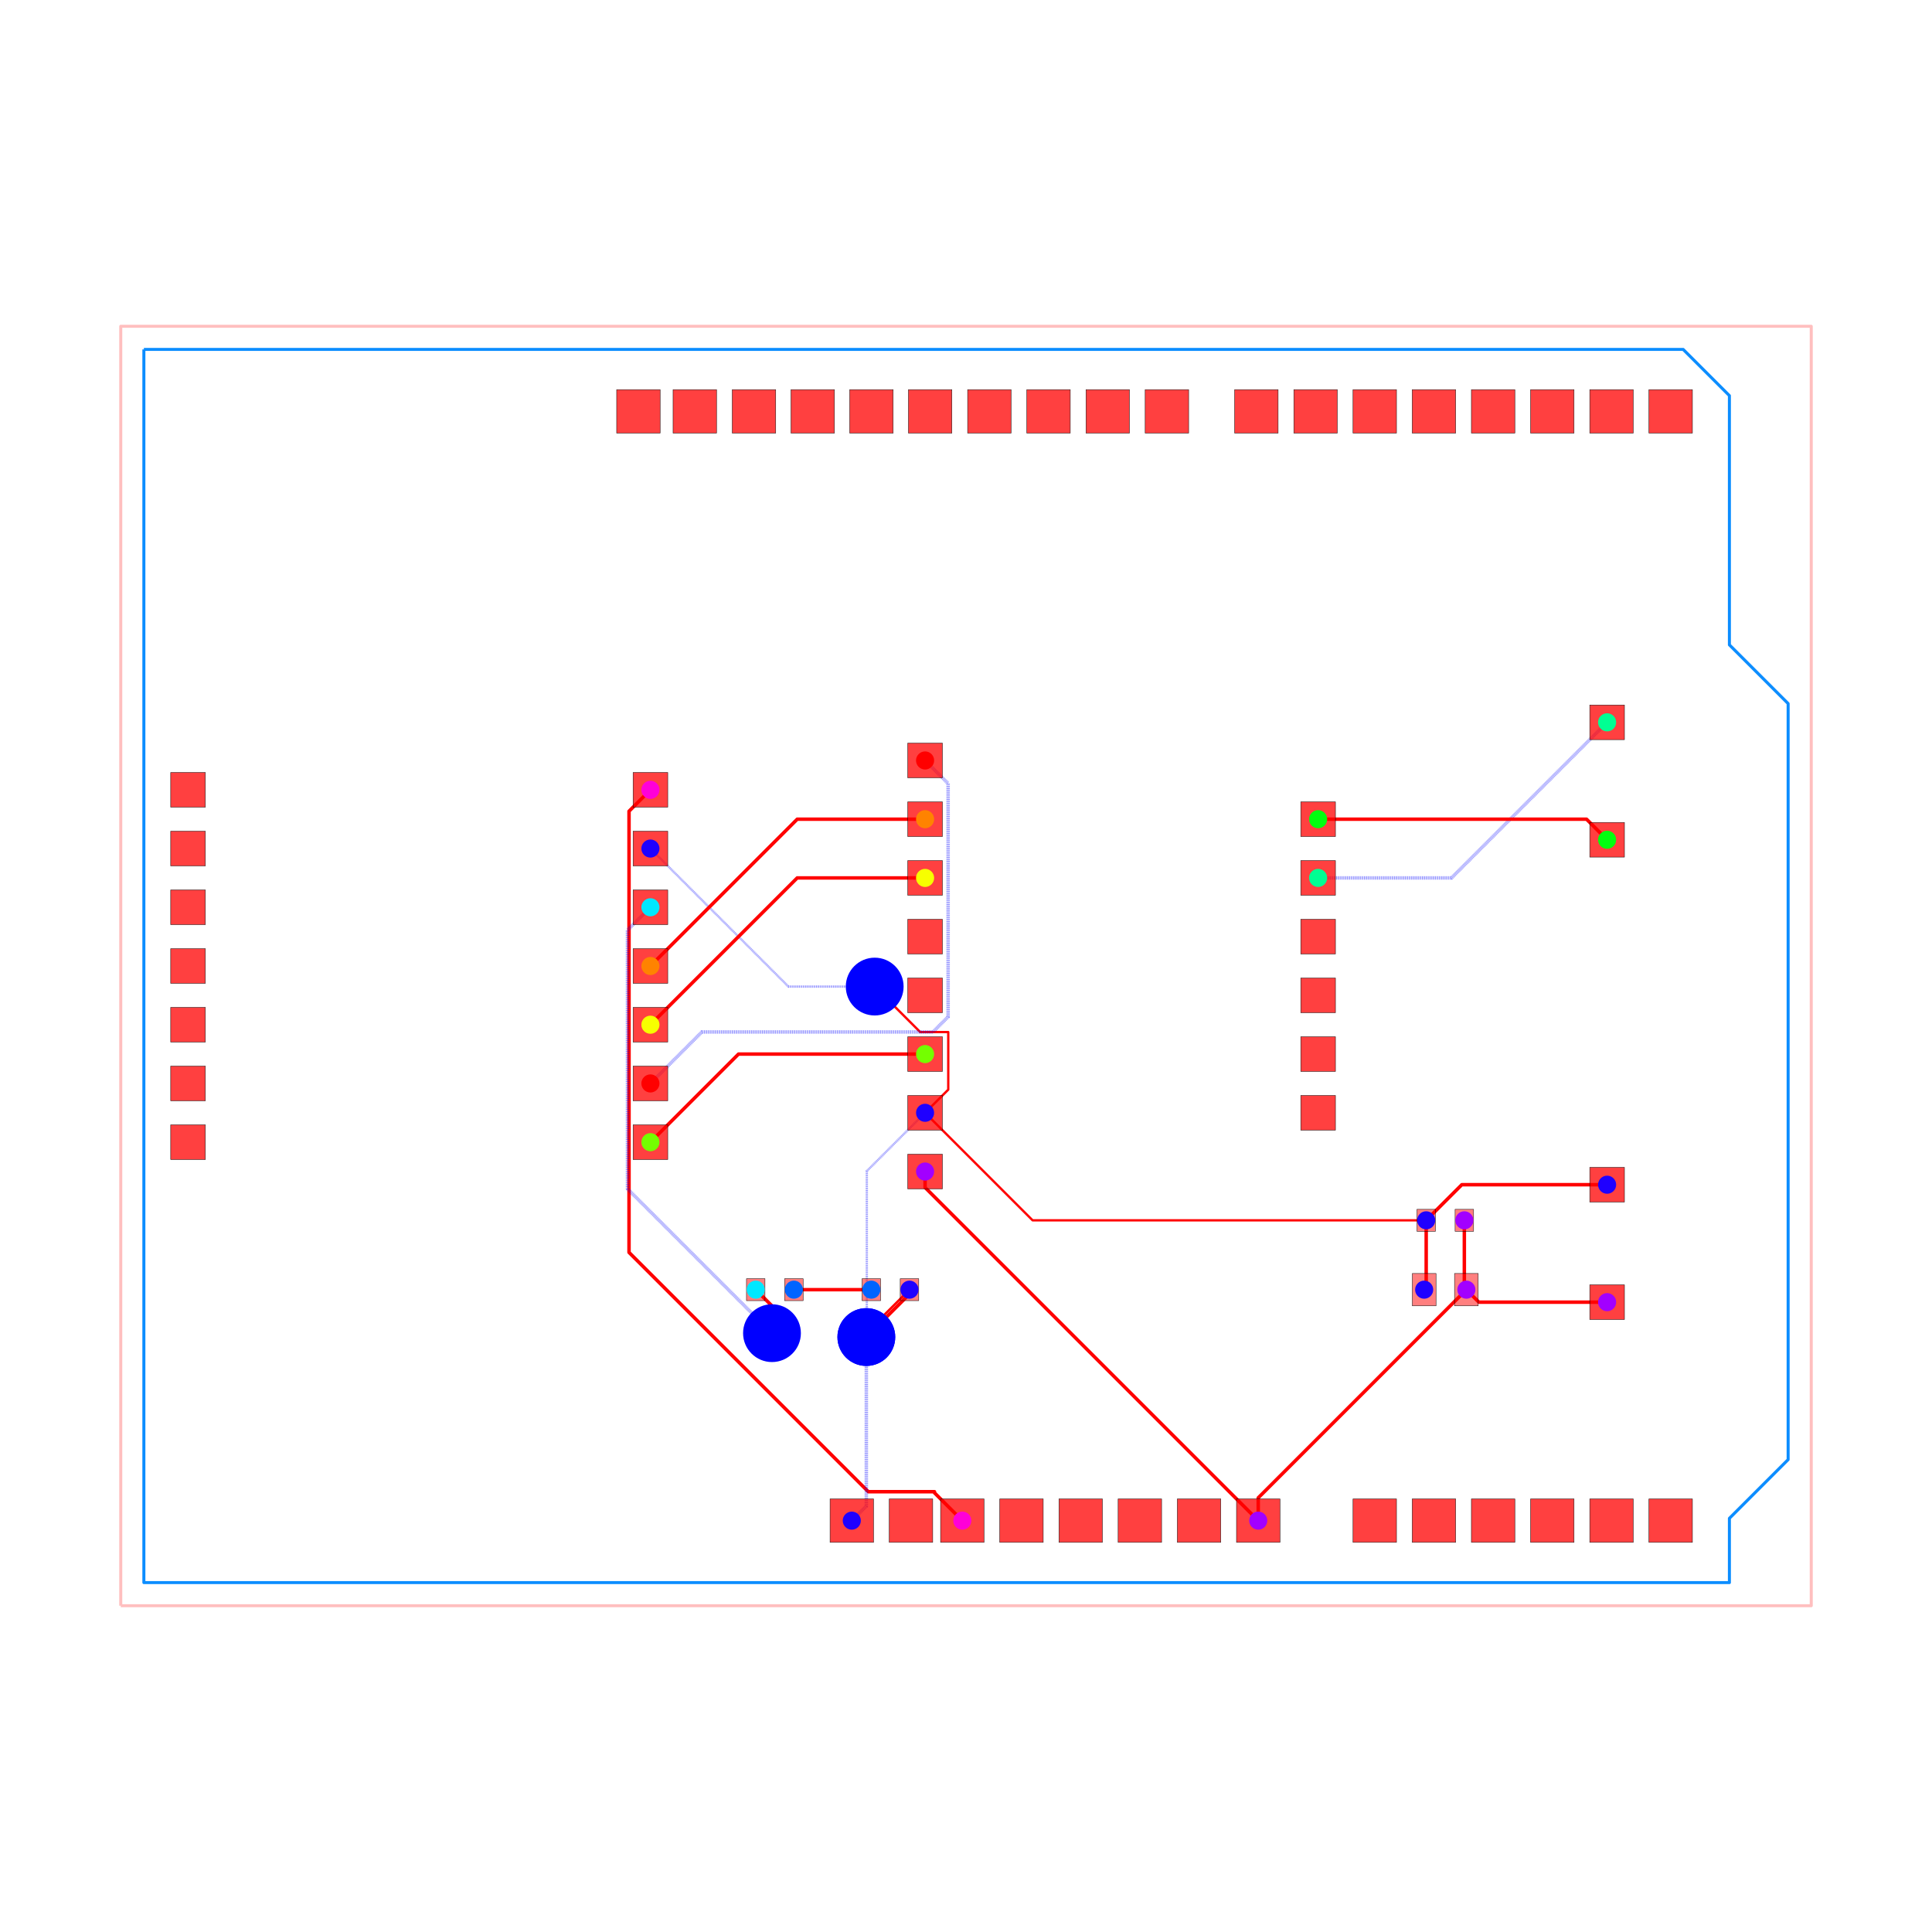
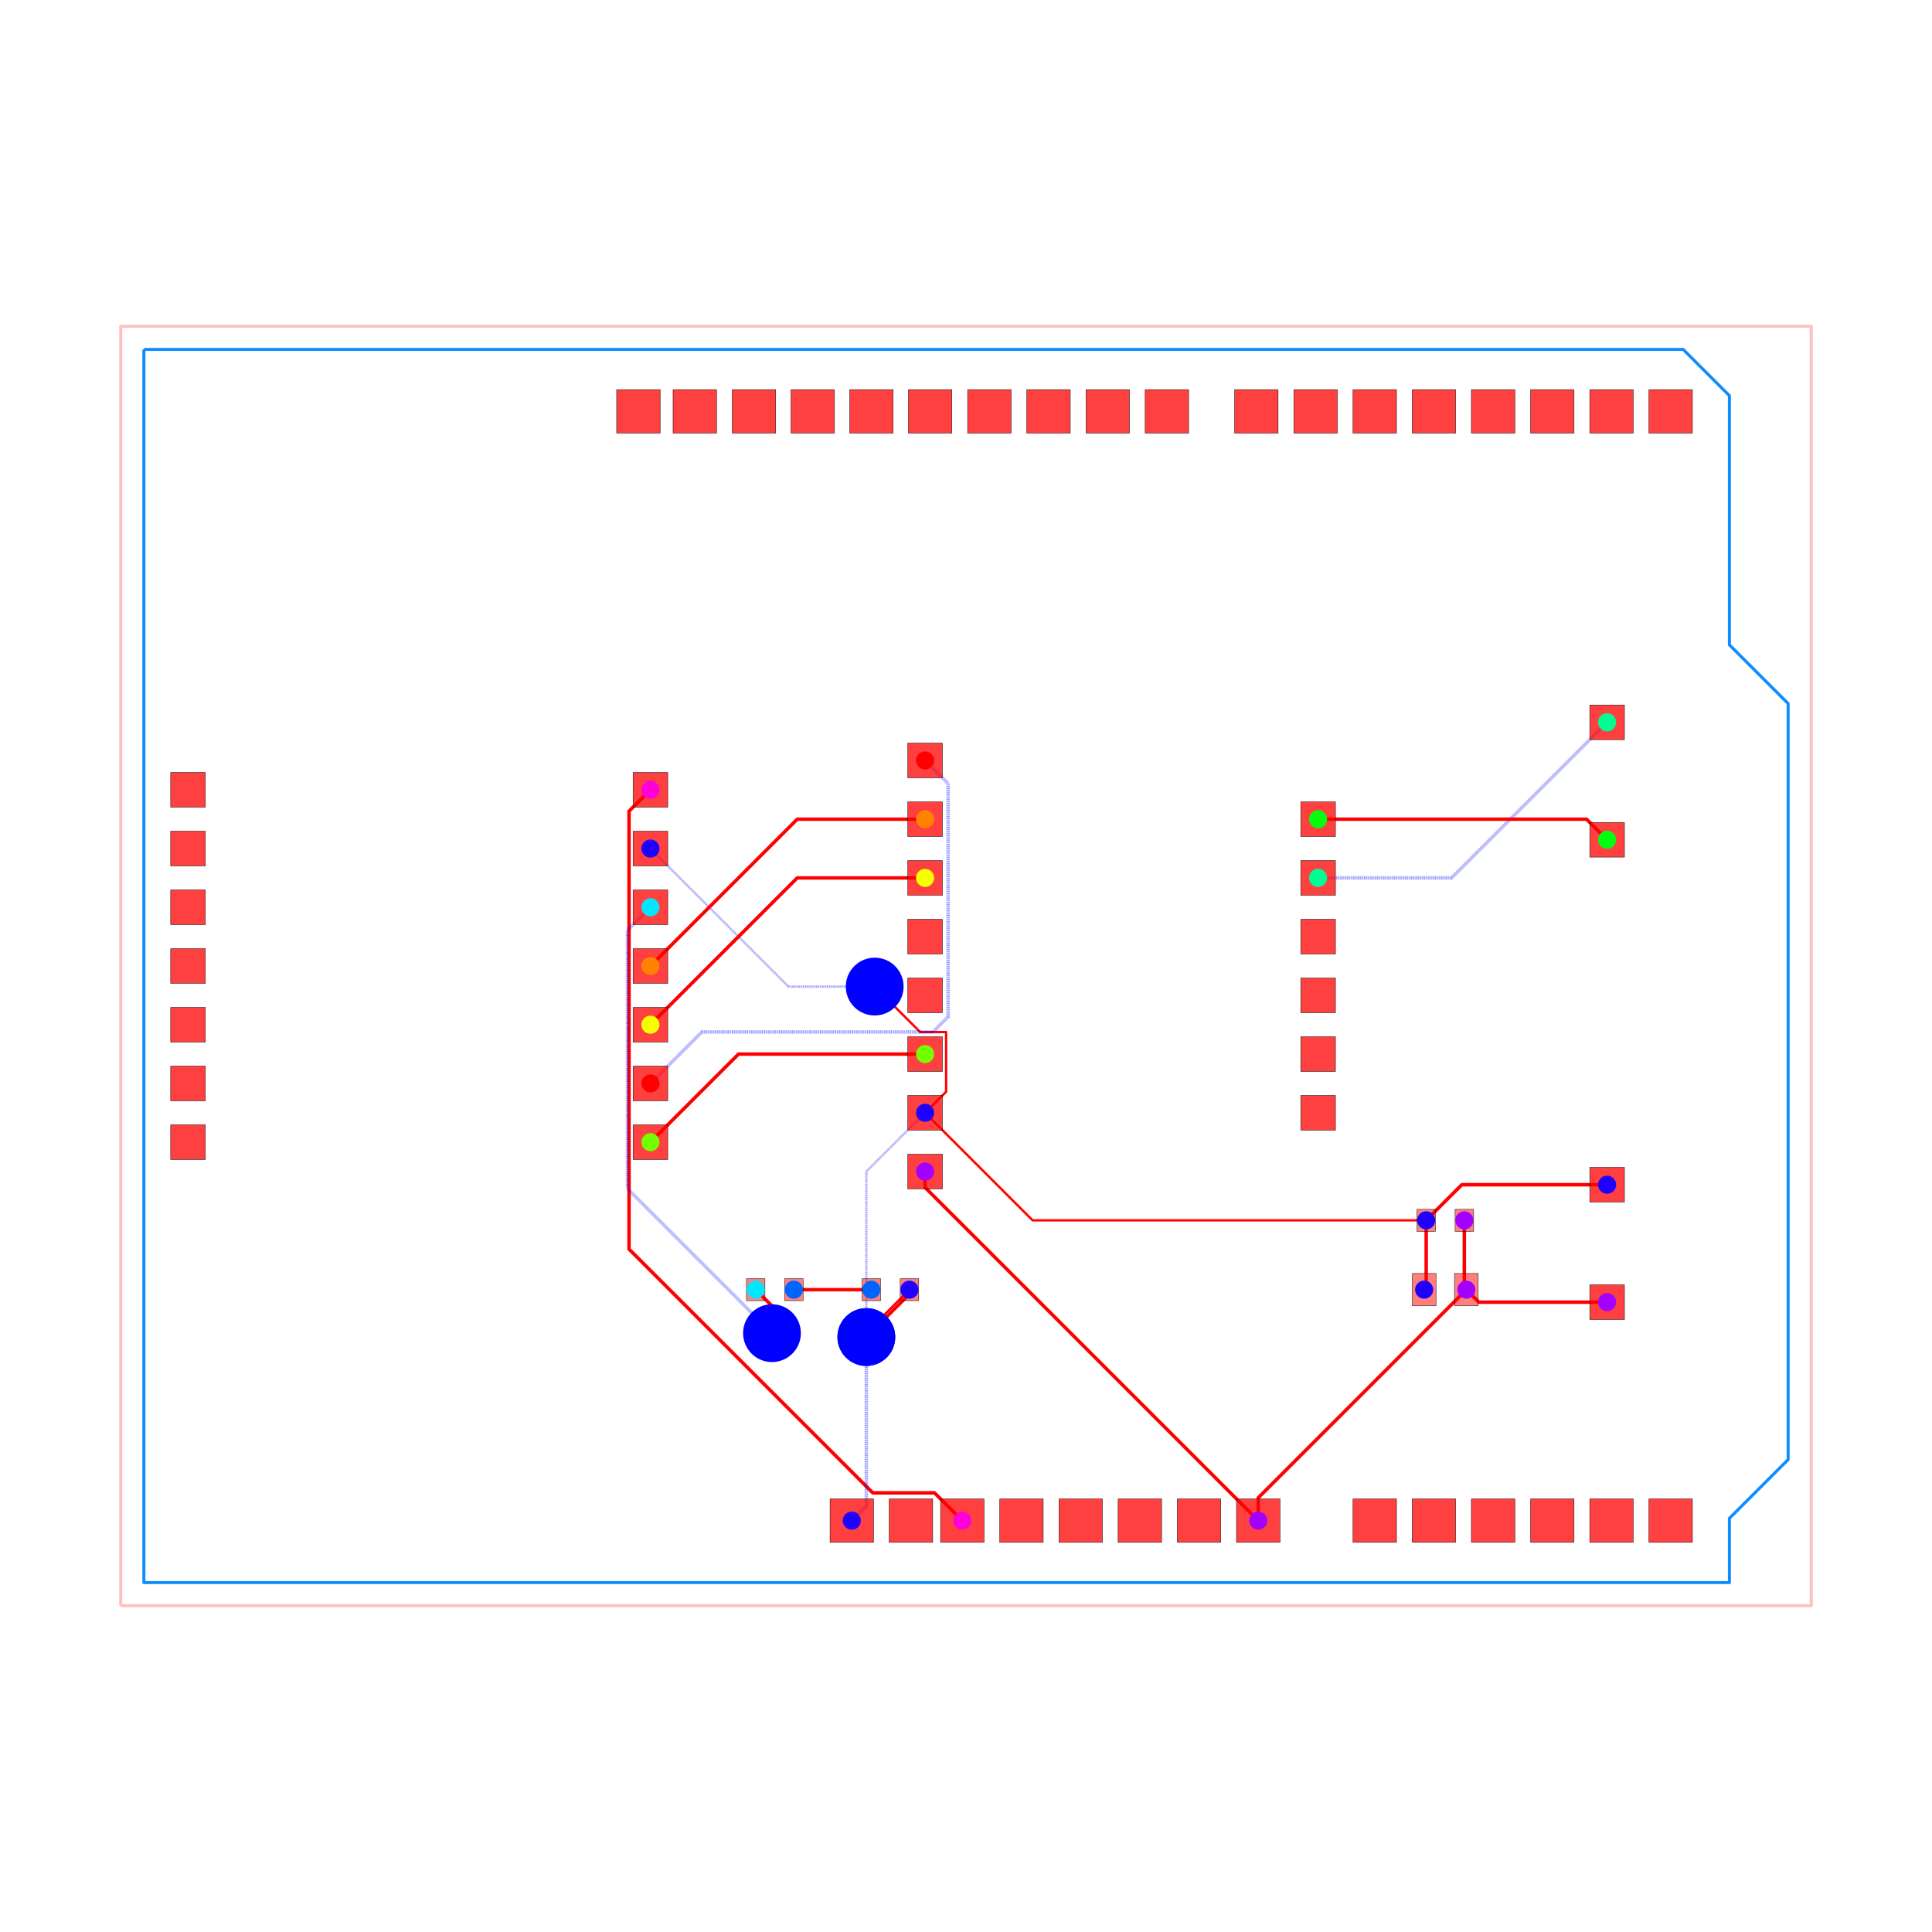
<svg xmlns="http://www.w3.org/2000/svg" width="640" height="640" viewBox="0 0 640 640">
  <rect width="100%" height="100%" fill="white" />
  <g>
    <polyline data-points="-35.29,-27.67 37.83,-27.67 37.83,27.67 -35.29,27.67 -35.29,-27.67" data-type="line" data-label="" points="40,531.915 600,531.915 600,108.085 40,108.085 40,531.915" fill="none" stroke="rgba(255,0,0,0.25)" stroke-linejoin="round" stroke-width="1px" />
  </g>
  <g>
    <polyline data-points="-34.29,26.67 32.29,26.67 34.29,24.67 34.29,13.89 36.83,11.35 36.83,-21.35 34.29,-23.89 34.29,-26.67 -34.29,-26.67 -34.29,26.67" data-type="line" data-label="" points="47.659,115.744 557.571,115.744 572.888,131.061 572.888,213.621 592.341,233.074 592.341,483.512 572.888,502.965 572.888,524.256 47.659,524.256 47.659,115.744" fill="none" stroke="rgba(0, 136, 255, 0.95)" stroke-linejoin="round" stroke-width="1px" />
  </g>
  <g>
-     <polyline data-points="-12.379999999999999,7.62 -13.305367784221128,6.694632215778872 -13.305367784221128,-12.388533556620168 -2.9550075844893033,-22.73889375635199 -0.09244355750117395,-22.73889375635199 -0.09244355750117395,-22.787556442498826 1.11,-23.99" data-type="line" data-label="" points="215.46,261.641 208.372,268.728 208.372,414.879 287.642,494.149 309.566,494.149 309.566,494.522 318.775,503.731" fill="none" stroke="red" stroke-linejoin="round" stroke-width="1.149" />
-   </g>
-   <g>
-     <polyline data-points="22.825,-11 22.825,-13.911999999999999 22.9125,-14" data-type="line" data-label="" points="485.082,404.245 485.082,426.547 485.752,427.221" fill="none" stroke="red" stroke-linejoin="round" stroke-width="1.149" />
-   </g>
-   <g>
-     <polyline data-points="29,-14.54 23.453,-14.54 22.9125,-14" data-type="line" data-label="" points="532.374,431.357 489.892,431.357 485.752,427.221" fill="none" stroke="red" stroke-linejoin="round" stroke-width="1.149" />
-   </g>
-   <g>
-     <polyline data-points="13.91,-23.99 13.91,-23.003 22.9125,-14" data-type="line" data-label="" points="416.805,503.731 416.805,496.172 485.752,427.221" fill="none" stroke="red" stroke-linejoin="round" stroke-width="1.149" />
+     <polyline data-points="-12.379999999999999,7.62 -13.305367784221128,6.694632215778872 -13.305367784221128,-12.246600857351137 -2.7644121990734387,-22.787556442498826 -0.09244355750117395,-22.787556442498826 1.11,-23.99" data-type="line" data-label="" points="215.46,261.641 208.372,268.728 208.372,413.792 289.102,494.522 309.566,494.522 318.775,503.731" fill="none" stroke="red" stroke-linejoin="round" stroke-width="1.149" />
+   </g>
+   <g>
+     <polyline data-points="22.825,-11 22.825,-13.912499999999998 22.9125,-14" data-type="line" data-label="" points="485.082,404.245 485.082,426.551 485.752,427.221" fill="none" stroke="red" stroke-linejoin="round" stroke-width="1.149" />
+   </g>
+   <g>
+     <polyline data-points="29,-14.54 23.4525,-14.54 22.9125,-14" data-type="line" data-label="" points="532.374,431.357 489.888,431.357 485.752,427.221" fill="none" stroke="red" stroke-linejoin="round" stroke-width="1.149" />
+   </g>
+   <g>
+     <polyline data-points="13.91,-23.99 13.91,-23.0025 22.9125,-14" data-type="line" data-label="" points="416.805,503.731 416.805,496.168 485.752,427.221" fill="none" stroke="red" stroke-linejoin="round" stroke-width="1.149" />
  </g>
  <g>
    <polyline data-points="-0.5000000000000006,-8.89 -0.5000000000000006,-9.579999999999998 13.91,-23.99" data-type="line" data-label="" points="306.444,388.085 306.444,393.37 416.805,503.731" fill="none" stroke="red" stroke-linejoin="round" stroke-width="1.149" />
  </g>
  <g>
-     <polyline data-points="21.175,-11 21.175,-13.913 21.0875,-14" data-type="line" data-label="" points="472.445,404.245 472.445,426.555 471.775,427.221" fill="none" stroke="red" stroke-linejoin="round" stroke-width="1.149" />
-   </g>
-   <g>
-     <polyline data-points="-0.5000000000000004,-6.3500000000000005 -3.020205006382661,-8.870205006382662 -3.020205006382661,-16.02820500638266 -3.041,-16.049" data-type="line" data-label="" points="306.444,368.632 287.143,387.934 287.143,442.754 286.984,442.914" fill="none" stroke="rgba(0,0,255,0.5)" stroke-linejoin="round" stroke-width="0.766" stroke-dasharray="0.2 0.2" />
+     <polyline data-points="21.175,-11 21.175,-13.912499999999998 21.0875,-14" data-type="line" data-label="" points="472.445,404.245 472.445,426.551 471.775,427.221" fill="none" stroke="red" stroke-linejoin="round" stroke-width="1.149" />
+   </g>
+   <g>
+     <polyline data-points="-0.5000000000000004,-6.3500000000000005 -3.041,-8.891 -3.041,-16.049" data-type="line" data-label="" points="306.444,368.632 286.984,388.093 286.984,442.914" fill="none" stroke="rgba(0,0,255,0.5)" stroke-linejoin="round" stroke-width="0.766" stroke-dasharray="0.2 0.2" />
  </g>
  <g>
    <polyline data-points="-3.041,-16.049 -3.041,-15.866 -1.175,-14" data-type="line" data-label="" points="286.984,442.914 286.984,441.512 301.275,427.221" fill="none" stroke="red" stroke-linejoin="round" stroke-width="0.766" />
  </g>
  <g>
    <polyline data-points="29,-9.46 22.715,-9.46 21.175,-11" data-type="line" data-label="" points="532.374,392.451 484.24,392.451 472.445,404.245" fill="none" stroke="red" stroke-linejoin="round" stroke-width="1.149" />
  </g>
  <g>
-     <polyline data-points="-1.175,-14 -1.175,-14.185247395684726 -2.9803794759932387,-15.990626871677964 -2.9826268716779647,-15.990626871677964 -3.041,-16.049" data-type="line" data-label="" points="301.275,427.221 301.275,428.64 287.448,442.467 287.431,442.467 286.984,442.914" fill="none" stroke="red" stroke-linejoin="round" stroke-width="1.149" />
+     <polyline data-points="-1.175,-14 -1.175,-14.183 -3.041,-16.049" data-type="line" data-label="" points="301.275,427.221 301.275,428.623 286.984,442.914" fill="none" stroke="red" stroke-linejoin="round" stroke-width="1.149" />
  </g>
  <g>
    <polyline data-points="-3.041,-16.049 -3.041,-23.360999999999997 -3.67,-23.99" data-type="line" data-label="" points="286.984,442.914 286.984,498.914 282.166,503.731" fill="none" stroke="rgba(0,0,255,0.5)" stroke-linejoin="round" stroke-width="1.149" stroke-dasharray="0.2 0.2" />
  </g>
  <g>
-     <polyline data-points="-0.5000000000000004,-6.3500000000000005 0.5024951159789737,-5.347504884021026 0.5024951159789737,-2.8580127163810256 -0.7109872836189743,-2.8580127163810256 -2.6534546383245434,-0.9155453616754565 -2.679,-0.89" data-type="line" data-label="" points="306.444,368.632 314.122,360.955 314.122,341.889 304.828,341.889 289.952,327.012 289.756,326.816" fill="none" stroke="red" stroke-linejoin="round" stroke-width="0.766" />
-   </g>
-   <g>
-     <polyline data-points="-2.679,-0.89 -6.410000000000001,-0.89 -12.379999999999999,5.079999999999999" data-type="line" data-label="" points="289.756,326.816 261.182,326.816 215.46,281.094" fill="none" stroke="rgba(0,0,255,0.5)" stroke-linejoin="round" stroke-width="0.766" stroke-dasharray="0.2 0.2" />
+     <polyline data-points="-0.5000000000000004,-6.3500000000000005 0.4098464026542581,-5.440153597345742 0.4098464026542581,-2.8580127163810256 -0.7109872836189743,-2.8580127163810256 -2.679,-0.89" data-type="line" data-label="" points="306.444,368.632 313.412,361.664 313.412,341.889 304.828,341.889 289.756,326.816" fill="none" stroke="red" stroke-linejoin="round" stroke-width="0.766" />
+   </g>
+   <g>
+     <polyline data-points="-2.679,-0.89 -6.41,-0.89 -12.379999999999999,5.079999999999999" data-type="line" data-label="" points="289.756,326.816 261.182,326.816 215.46,281.094" fill="none" stroke="rgba(0,0,255,0.5)" stroke-linejoin="round" stroke-width="0.766" stroke-dasharray="0.2 0.2" />
  </g>
  <g>
    <polyline data-points="-0.5000000000000004,-6.3500000000000005 4.149999999999999,-11 21.175,-11" data-type="line" data-label="" points="306.444,368.632 342.057,404.245 472.445,404.245" fill="none" stroke="red" stroke-linejoin="round" stroke-width="0.766" />
  </g>
  <g>
    <polyline data-points="-2.825,-14 -6.175,-14" data-type="line" data-label="" points="288.638,427.221 262.981,427.221" fill="none" stroke="red" stroke-linejoin="round" stroke-width="1.149" />
  </g>
  <g>
-     <polyline data-points="-12.379999999999999,2.54 -13.372230413626811,1.547769586373188 -13.372230413626811,-9.548720404441722 -13.372230413626811,-9.636564285752922 -7.176593971376369,-15.832200728003363 -7.170799271996637,-15.832200728003363 -7.122,-15.881" data-type="line" data-label="" points="215.46,300.547 207.86,308.146 207.86,393.13 207.86,393.803 255.311,441.253 255.355,441.253 255.729,441.627" fill="none" stroke="rgba(0,0,255,0.5)" stroke-linejoin="round" stroke-width="1.149" stroke-dasharray="0.2 0.2" />
+     <polyline data-points="-12.379999999999999,2.54 -13.372230413626811,1.547769586373188 -13.372230413626811,-9.630769586373189 -7.122,-15.881" data-type="line" data-label="" points="215.46,300.547 207.86,308.146 207.86,393.759 255.729,441.627" fill="none" stroke="rgba(0,0,255,0.5)" stroke-linejoin="round" stroke-width="1.149" stroke-dasharray="0.2 0.2" />
  </g>
  <g>
    <polyline data-points="-7.122,-15.881 -7.122,-14.703 -7.825,-14" data-type="line" data-label="" points="255.729,441.627 255.729,432.605 250.345,427.221" fill="none" stroke="red" stroke-linejoin="round" stroke-width="1.149" />
  </g>
  <g>
    <polyline data-points="16.5,3.8100000000000005 22.270000000000003,3.8100000000000005 29,10.54" data-type="line" data-label="" points="436.641,290.821 480.832,290.821 532.374,239.278" fill="none" stroke="rgba(0,0,255,0.5)" stroke-linejoin="round" stroke-width="1.149" stroke-dasharray="0.2 0.2" />
  </g>
  <g>
    <polyline data-points="16.5,6.35 28.11,6.35 29,5.46" data-type="line" data-label="" points="436.641,271.368 525.558,271.368 532.374,278.184" fill="none" stroke="red" stroke-linejoin="round" stroke-width="1.149" />
  </g>
  <g>
    <polyline data-points="-0.5000000000000002,-3.8100000000000005 -8.57,-3.8100000000000005 -12.379999999999999,-7.62" data-type="line" data-label="" points="306.444,349.179 244.639,349.179 215.46,378.359" fill="none" stroke="red" stroke-linejoin="round" stroke-width="1.149" />
  </g>
  <g>
-     <polyline data-points="-0.4999999999999998,3.8099999999999987 -6.030000000000002,3.8099999999999987 -12.379999999999999,-2.54" data-type="line" data-label="" points="306.444,290.821 264.092,290.821 215.46,339.453" fill="none" stroke="red" stroke-linejoin="round" stroke-width="1.149" />
-   </g>
-   <g>
-     <polyline data-points="-0.4999999999999996,6.35 -6.030000000000001,6.35 -12.379999999999999,0" data-type="line" data-label="" points="306.444,271.368 264.092,271.368 215.46,320" fill="none" stroke="red" stroke-linejoin="round" stroke-width="1.149" />
-   </g>
-   <g>
-     <polyline data-points="-0.49999999999999944,8.89 0.49592084396177016,7.894079156038231 0.49592084396177016,-2.197377028542979 -0.16061190515132662,-2.853909777656076 -2.9251032387505322,-2.853909777656076 -10.153909777656077,-2.853909777656076 -12.379999999999999,-5.08" data-type="line" data-label="" points="306.444,251.915 314.072,259.542 314.072,336.829 309.043,341.857 287.871,341.857 232.508,341.857 215.46,358.906" fill="none" stroke="rgba(0,0,255,0.5)" stroke-linejoin="round" stroke-width="1.149" stroke-dasharray="0.2 0.2" />
+     <polyline data-points="-0.4999999999999998,3.8099999999999987 -6.03,3.8099999999999987 -12.379999999999999,-2.54" data-type="line" data-label="" points="306.444,290.821 264.092,290.821 215.46,339.453" fill="none" stroke="red" stroke-linejoin="round" stroke-width="1.149" />
+   </g>
+   <g>
+     <polyline data-points="-0.4999999999999996,6.35 -6.029999999999999,6.35 -12.379999999999999,0" data-type="line" data-label="" points="306.444,271.368 264.092,271.368 215.46,320" fill="none" stroke="red" stroke-linejoin="round" stroke-width="1.149" />
+   </g>
+   <g>
+     <polyline data-points="-0.49999999999999944,8.89 0.49592084396177016,7.894079156038231 0.49592084396177016,-2.1973760793903825 -0.16061285430392314,-2.853909777656076 -10.153909777656075,-2.853909777656076 -12.379999999999999,-5.08" data-type="line" data-label="" points="306.444,251.915 314.072,259.542 314.072,336.829 309.043,341.857 232.508,341.857 215.46,358.906" fill="none" stroke="rgba(0,0,255,0.5)" stroke-linejoin="round" stroke-width="1.149" stroke-dasharray="0.2 0.2" />
  </g>
  <g>
    <rect data-type="rect" data-label="top source_net_1" data-x="22.9125" data-y="-14" x="481.827" y="421.86" width="7.85" height="10.722" fill="rgba(255,0,0,0.5)" stroke="black" stroke-width="0.131" />
  </g>
  <g>
    <rect data-type="rect" data-label="top source_net_0" data-x="21.0875" data-y="-14" x="467.85" y="421.86" width="7.85" height="10.722" fill="rgba(255,0,0,0.5)" stroke="black" stroke-width="0.131" />
  </g>
  <g>
    <rect data-type="rect" data-label="top source_net_1" data-x="22.825" data-y="-11" x="482.019" y="400.607" width="6.127" height="7.276" fill="rgba(255,0,0,0.5)" stroke="black" stroke-width="0.131" />
  </g>
  <g>
    <rect data-type="rect" data-label="top source_net_0" data-x="21.175" data-y="-11" x="469.382" y="400.607" width="6.127" height="7.276" fill="rgba(255,0,0,0.5)" stroke="black" stroke-width="0.131" />
  </g>
  <g>
    <rect data-type="rect" data-label="top source_trace_20" data-x="-7.825" data-y="-14" x="247.281" y="423.583" width="6.127" height="7.276" fill="rgba(255,0,0,0.5)" stroke="black" stroke-width="0.131" />
  </g>
  <g>
    <rect data-type="rect" data-label="top source_trace_21" data-x="-6.175" data-y="-14" x="259.918" y="423.583" width="6.127" height="7.276" fill="rgba(255,0,0,0.5)" stroke="black" stroke-width="0.131" />
  </g>
  <g>
    <rect data-type="rect" data-label="top source_trace_21" data-x="-2.825" data-y="-14" x="285.574" y="423.583" width="6.127" height="7.276" fill="rgba(255,0,0,0.5)" stroke="black" stroke-width="0.131" />
  </g>
  <g>
    <rect data-type="rect" data-label="top source_net_0" data-x="-1.175" data-y="-14" x="298.211" y="423.583" width="6.127" height="7.276" fill="rgba(255,0,0,0.5)" stroke="black" stroke-width="0.131" />
  </g>
  <g>
    <rect data-type="rect" data-label="top bottom" data-x="31.75" data-y="-23.99" x="546.236" y="496.532" width="14.398" height="14.398" fill="rgba(255,0,0,0.75)" stroke="black" stroke-width="0.131" />
  </g>
  <g>
    <rect data-type="rect" data-label="top bottom" data-x="29.19" data-y="-23.99" x="526.63" y="496.532" width="14.398" height="14.398" fill="rgba(255,0,0,0.75)" stroke="black" stroke-width="0.131" />
  </g>
  <g>
    <rect data-type="rect" data-label="top bottom" data-x="26.63" data-y="-23.99" x="507.024" y="496.532" width="14.398" height="14.398" fill="rgba(255,0,0,0.75)" stroke="black" stroke-width="0.131" />
  </g>
  <g>
    <rect data-type="rect" data-label="top bottom" data-x="24.07" data-y="-23.99" x="487.418" y="496.532" width="14.398" height="14.398" fill="rgba(255,0,0,0.75)" stroke="black" stroke-width="0.131" />
  </g>
  <g>
    <rect data-type="rect" data-label="top bottom" data-x="21.51" data-y="-23.99" x="467.812" y="496.532" width="14.398" height="14.398" fill="rgba(255,0,0,0.75)" stroke="black" stroke-width="0.131" />
  </g>
  <g>
    <rect data-type="rect" data-label="top bottom" data-x="18.95" data-y="-23.99" x="448.206" y="496.532" width="14.398" height="14.398" fill="rgba(255,0,0,0.75)" stroke="black" stroke-width="0.131" />
  </g>
  <g>
    <rect data-type="rect" data-label="top source_net_1 bottom source_net_1" data-x="13.91" data-y="-23.99" x="409.606" y="496.532" width="14.398" height="14.398" fill="rgba(255,0,0,0.75)" stroke="black" stroke-width="0.131" />
  </g>
  <g>
    <rect data-type="rect" data-label="top bottom" data-x="11.35" data-y="-23.99" x="390" y="496.532" width="14.398" height="14.398" fill="rgba(255,0,0,0.75)" stroke="black" stroke-width="0.131" />
  </g>
  <g>
    <rect data-type="rect" data-label="top bottom" data-x="8.79" data-y="-23.99" x="370.394" y="496.532" width="14.398" height="14.398" fill="rgba(255,0,0,0.75)" stroke="black" stroke-width="0.131" />
  </g>
  <g>
    <rect data-type="rect" data-label="top bottom" data-x="6.23" data-y="-23.99" x="350.788" y="496.532" width="14.398" height="14.398" fill="rgba(255,0,0,0.75)" stroke="black" stroke-width="0.131" />
  </g>
  <g>
    <rect data-type="rect" data-label="top bottom" data-x="3.67" data-y="-23.99" x="331.182" y="496.532" width="14.398" height="14.398" fill="rgba(255,0,0,0.75)" stroke="black" stroke-width="0.131" />
  </g>
  <g>
    <rect data-type="rect" data-label="top source_net_2 bottom source_net_2" data-x="1.11" data-y="-23.99" x="311.575" y="496.532" width="14.398" height="14.398" fill="rgba(255,0,0,0.75)" stroke="black" stroke-width="0.131" />
  </g>
  <g>
    <rect data-type="rect" data-label="top bottom" data-x="-1.11" data-y="-23.99" x="294.573" y="496.532" width="14.398" height="14.398" fill="rgba(255,0,0,0.75)" stroke="black" stroke-width="0.131" />
  </g>
  <g>
    <rect data-type="rect" data-label="top source_net_0 bottom source_net_0" data-x="-3.67" data-y="-23.99" x="274.967" y="496.532" width="14.398" height="14.398" fill="rgba(255,0,0,0.75)" stroke="black" stroke-width="0.131" />
  </g>
  <g>
    <rect data-type="rect" data-label="top bottom" data-x="31.75" data-y="23.99" x="546.236" y="129.07" width="14.398" height="14.398" fill="rgba(255,0,0,0.75)" stroke="black" stroke-width="0.131" />
  </g>
  <g>
    <rect data-type="rect" data-label="top bottom" data-x="29.19" data-y="23.99" x="526.63" y="129.07" width="14.398" height="14.398" fill="rgba(255,0,0,0.75)" stroke="black" stroke-width="0.131" />
  </g>
  <g>
    <rect data-type="rect" data-label="top bottom" data-x="26.63" data-y="23.99" x="507.024" y="129.07" width="14.398" height="14.398" fill="rgba(255,0,0,0.75)" stroke="black" stroke-width="0.131" />
  </g>
  <g>
    <rect data-type="rect" data-label="top bottom" data-x="24.07" data-y="23.99" x="487.418" y="129.07" width="14.398" height="14.398" fill="rgba(255,0,0,0.75)" stroke="black" stroke-width="0.131" />
  </g>
  <g>
    <rect data-type="rect" data-label="top bottom" data-x="21.51" data-y="23.99" x="467.812" y="129.07" width="14.398" height="14.398" fill="rgba(255,0,0,0.75)" stroke="black" stroke-width="0.131" />
  </g>
  <g>
    <rect data-type="rect" data-label="top bottom" data-x="18.95" data-y="23.99" x="448.206" y="129.07" width="14.398" height="14.398" fill="rgba(255,0,0,0.75)" stroke="black" stroke-width="0.131" />
  </g>
  <g>
    <rect data-type="rect" data-label="top bottom" data-x="16.39" data-y="23.99" x="428.6" y="129.07" width="14.398" height="14.398" fill="rgba(255,0,0,0.75)" stroke="black" stroke-width="0.131" />
  </g>
  <g>
    <rect data-type="rect" data-label="top bottom" data-x="13.83" data-y="23.99" x="408.993" y="129.07" width="14.398" height="14.398" fill="rgba(255,0,0,0.75)" stroke="black" stroke-width="0.131" />
  </g>
  <g>
    <rect data-type="rect" data-label="top bottom" data-x="9.96" data-y="23.99" x="379.354" y="129.07" width="14.398" height="14.398" fill="rgba(255,0,0,0.75)" stroke="black" stroke-width="0.131" />
  </g>
  <g>
    <rect data-type="rect" data-label="top bottom" data-x="7.4" data-y="23.99" x="359.748" y="129.07" width="14.398" height="14.398" fill="rgba(255,0,0,0.75)" stroke="black" stroke-width="0.131" />
  </g>
  <g>
    <rect data-type="rect" data-label="top bottom" data-x="4.84" data-y="23.99" x="340.142" y="129.07" width="14.398" height="14.398" fill="rgba(255,0,0,0.75)" stroke="black" stroke-width="0.131" />
  </g>
  <g>
    <rect data-type="rect" data-label="top bottom" data-x="2.28" data-y="23.99" x="320.536" y="129.07" width="14.398" height="14.398" fill="rgba(255,0,0,0.75)" stroke="black" stroke-width="0.131" />
  </g>
  <g>
    <rect data-type="rect" data-label="top bottom" data-x="-0.28" data-y="23.99" x="300.93" y="129.07" width="14.398" height="14.398" fill="rgba(255,0,0,0.75)" stroke="black" stroke-width="0.131" />
  </g>
  <g>
    <rect data-type="rect" data-label="top bottom" data-x="-2.82" data-y="23.99" x="281.477" y="129.07" width="14.398" height="14.398" fill="rgba(255,0,0,0.75)" stroke="black" stroke-width="0.131" />
  </g>
  <g>
    <rect data-type="rect" data-label="top bottom" data-x="-5.36" data-y="23.99" x="262.024" y="129.07" width="14.398" height="14.398" fill="rgba(255,0,0,0.75)" stroke="black" stroke-width="0.131" />
  </g>
  <g>
    <rect data-type="rect" data-label="top bottom" data-x="-7.9" data-y="23.99" x="242.571" y="129.07" width="14.398" height="14.398" fill="rgba(255,0,0,0.75)" stroke="black" stroke-width="0.131" />
  </g>
  <g>
    <rect data-type="rect" data-label="top bottom" data-x="-10.46" data-y="23.99" x="222.965" y="129.07" width="14.398" height="14.398" fill="rgba(255,0,0,0.75)" stroke="black" stroke-width="0.131" />
  </g>
  <g>
    <rect data-type="rect" data-label="top bottom" data-x="-12.9" data-y="23.99" x="204.278" y="129.07" width="14.398" height="14.398" fill="rgba(255,0,0,0.75)" stroke="black" stroke-width="0.131" />
  </g>
  <g>
    <rect data-type="rect" data-label="top bottom" data-x="-32.379999999999995" data-y="-7.62" x="56.543" y="372.615" width="11.488" height="11.488" fill="rgba(255,0,0,0.75)" stroke="black" stroke-width="0.131" />
  </g>
  <g>
    <rect data-type="rect" data-label="top bottom" data-x="-32.379999999999995" data-y="-5.08" x="56.543" y="353.162" width="11.488" height="11.488" fill="rgba(255,0,0,0.75)" stroke="black" stroke-width="0.131" />
  </g>
  <g>
    <rect data-type="rect" data-label="top bottom" data-x="-32.379999999999995" data-y="-2.54" x="56.543" y="333.709" width="11.488" height="11.488" fill="rgba(255,0,0,0.75)" stroke="black" stroke-width="0.131" />
  </g>
  <g>
    <rect data-type="rect" data-label="top bottom" data-x="-32.379999999999995" data-y="0" x="56.543" y="314.256" width="11.488" height="11.488" fill="rgba(255,0,0,0.75)" stroke="black" stroke-width="0.131" />
  </g>
  <g>
    <rect data-type="rect" data-label="top bottom" data-x="-32.379999999999995" data-y="2.54" x="56.543" y="294.803" width="11.488" height="11.488" fill="rgba(255,0,0,0.75)" stroke="black" stroke-width="0.131" />
  </g>
  <g>
    <rect data-type="rect" data-label="top bottom" data-x="-32.379999999999995" data-y="5.079999999999999" x="56.543" y="275.35" width="11.488" height="11.488" fill="rgba(255,0,0,0.75)" stroke="black" stroke-width="0.131" />
  </g>
  <g>
    <rect data-type="rect" data-label="top bottom" data-x="-32.379999999999995" data-y="7.62" x="56.543" y="255.897" width="11.488" height="11.488" fill="rgba(255,0,0,0.75)" stroke="black" stroke-width="0.131" />
  </g>
  <g>
    <rect data-type="rect" data-label="top source_trace_6 bottom source_trace_6" data-x="-12.379999999999999" data-y="-7.62" x="209.716" y="372.615" width="11.488" height="11.488" fill="rgba(255,0,0,0.75)" stroke="black" stroke-width="0.131" />
  </g>
  <g>
    <rect data-type="rect" data-label="top source_trace_3 bottom source_trace_3" data-x="-12.379999999999999" data-y="-5.08" x="209.716" y="353.162" width="11.488" height="11.488" fill="rgba(255,0,0,0.75)" stroke="black" stroke-width="0.131" />
  </g>
  <g>
    <rect data-type="rect" data-label="top source_trace_5 bottom source_trace_5" data-x="-12.379999999999999" data-y="-2.54" x="209.716" y="333.709" width="11.488" height="11.488" fill="rgba(255,0,0,0.75)" stroke="black" stroke-width="0.131" />
  </g>
  <g>
    <rect data-type="rect" data-label="top source_trace_4 bottom source_trace_4" data-x="-12.379999999999999" data-y="0" x="209.716" y="314.256" width="11.488" height="11.488" fill="rgba(255,0,0,0.75)" stroke="black" stroke-width="0.131" />
  </g>
  <g>
    <rect data-type="rect" data-label="top source_trace_20 bottom source_trace_20" data-x="-12.379999999999999" data-y="2.54" x="209.716" y="294.803" width="11.488" height="11.488" fill="rgba(255,0,0,0.75)" stroke="black" stroke-width="0.131" />
  </g>
  <g>
    <rect data-type="rect" data-label="top source_net_0 bottom source_net_0" data-x="-12.379999999999999" data-y="5.079999999999999" x="209.716" y="275.35" width="11.488" height="11.488" fill="rgba(255,0,0,0.75)" stroke="black" stroke-width="0.131" />
  </g>
  <g>
    <rect data-type="rect" data-label="top source_net_2 bottom source_net_2" data-x="-12.379999999999999" data-y="7.62" x="209.716" y="255.897" width="11.488" height="11.488" fill="rgba(255,0,0,0.75)" stroke="black" stroke-width="0.131" />
  </g>
  <g>
    <rect data-type="rect" data-label="top source_net_1 bottom source_net_1" data-x="-0.5000000000000006" data-y="-8.89" x="300.7" y="382.341" width="11.488" height="11.488" fill="rgba(255,0,0,0.75)" stroke="black" stroke-width="0.131" />
  </g>
  <g>
    <rect data-type="rect" data-label="top source_net_0 bottom source_net_0" data-x="-0.5000000000000004" data-y="-6.3500000000000005" x="300.7" y="362.888" width="11.488" height="11.488" fill="rgba(255,0,0,0.75)" stroke="black" stroke-width="0.131" />
  </g>
  <g>
    <rect data-type="rect" data-label="top source_trace_6 bottom source_trace_6" data-x="-0.5000000000000002" data-y="-3.8100000000000005" x="300.7" y="343.435" width="11.488" height="11.488" fill="rgba(255,0,0,0.75)" stroke="black" stroke-width="0.131" />
  </g>
  <g>
    <rect data-type="rect" data-label="top bottom" data-x="-0.5000000000000001" data-y="-1.2700000000000005" x="300.7" y="323.982" width="11.488" height="11.488" fill="rgba(255,0,0,0.75)" stroke="black" stroke-width="0.131" />
  </g>
  <g>
    <rect data-type="rect" data-label="top bottom" data-x="-0.49999999999999994" data-y="1.2699999999999996" x="300.7" y="304.53" width="11.488" height="11.488" fill="rgba(255,0,0,0.75)" stroke="black" stroke-width="0.131" />
  </g>
  <g>
    <rect data-type="rect" data-label="top source_trace_5 bottom source_trace_5" data-x="-0.4999999999999998" data-y="3.8099999999999987" x="300.7" y="285.077" width="11.488" height="11.488" fill="rgba(255,0,0,0.75)" stroke="black" stroke-width="0.131" />
  </g>
  <g>
    <rect data-type="rect" data-label="top source_trace_4 bottom source_trace_4" data-x="-0.4999999999999996" data-y="6.35" x="300.7" y="265.624" width="11.488" height="11.488" fill="rgba(255,0,0,0.75)" stroke="black" stroke-width="0.131" />
  </g>
  <g>
    <rect data-type="rect" data-label="top source_trace_3 bottom source_trace_3" data-x="-0.49999999999999944" data-y="8.89" x="300.7" y="246.171" width="11.488" height="11.488" fill="rgba(255,0,0,0.75)" stroke="black" stroke-width="0.131" />
  </g>
  <g>
    <rect data-type="rect" data-label="top bottom" data-x="16.5" data-y="-6.35" x="430.897" y="362.888" width="11.488" height="11.488" fill="rgba(255,0,0,0.75)" stroke="black" stroke-width="0.131" />
  </g>
  <g>
    <rect data-type="rect" data-label="top bottom" data-x="16.5" data-y="-3.8099999999999996" x="430.897" y="343.435" width="11.488" height="11.488" fill="rgba(255,0,0,0.75)" stroke="black" stroke-width="0.131" />
  </g>
  <g>
    <rect data-type="rect" data-label="top bottom" data-x="16.5" data-y="-1.2699999999999996" x="430.897" y="323.982" width="11.488" height="11.488" fill="rgba(255,0,0,0.75)" stroke="black" stroke-width="0.131" />
  </g>
  <g>
    <rect data-type="rect" data-label="top bottom" data-x="16.5" data-y="1.2700000000000005" x="430.897" y="304.53" width="11.488" height="11.488" fill="rgba(255,0,0,0.75)" stroke="black" stroke-width="0.131" />
  </g>
  <g>
    <rect data-type="rect" data-label="top source_trace_19 bottom source_trace_19" data-x="16.5" data-y="3.8100000000000005" x="430.897" y="285.077" width="11.488" height="11.488" fill="rgba(255,0,0,0.75)" stroke="black" stroke-width="0.131" />
  </g>
  <g>
    <rect data-type="rect" data-label="top source_trace_18 bottom source_trace_18" data-x="16.5" data-y="6.35" x="430.897" y="265.624" width="11.488" height="11.488" fill="rgba(255,0,0,0.75)" stroke="black" stroke-width="0.131" />
  </g>
  <g>
    <rect data-type="rect" data-label="top source_net_1 bottom source_net_1" data-x="29" data-y="-14.54" x="526.63" y="425.613" width="11.488" height="11.488" fill="rgba(255,0,0,0.75)" stroke="black" stroke-width="0.131" />
  </g>
  <g>
    <rect data-type="rect" data-label="top source_net_0 bottom source_net_0" data-x="29" data-y="-9.46" x="526.63" y="386.707" width="11.488" height="11.488" fill="rgba(255,0,0,0.75)" stroke="black" stroke-width="0.131" />
  </g>
  <g>
    <rect data-type="rect" data-label="top source_trace_18 bottom source_trace_18" data-x="29" data-y="5.46" x="526.63" y="272.44" width="11.488" height="11.488" fill="rgba(255,0,0,0.75)" stroke="black" stroke-width="0.131" />
  </g>
  <g>
    <rect data-type="rect" data-label="top source_trace_19 bottom source_trace_19" data-x="29" data-y="10.54" x="526.63" y="233.534" width="11.488" height="11.488" fill="rgba(255,0,0,0.75)" stroke="black" stroke-width="0.131" />
  </g>
  <circle data-type="circle" data-label="" data-x="-3.041" data-y="-16.049" cx="286.984" cy="442.914" r="9.573" fill="blue" stroke="none" stroke-width="0.131" />
  <circle data-type="circle" data-label="" data-x="-3.041" data-y="-16.049" cx="286.984" cy="442.914" r="9.573" fill="blue" stroke="none" stroke-width="0.131" />
  <circle data-type="circle" data-label="" data-x="-2.679" data-y="-0.89" cx="289.756" cy="326.816" r="9.573" fill="blue" stroke="none" stroke-width="0.131" />
  <circle data-type="circle" data-label="" data-x="-7.122" data-y="-15.881" cx="255.729" cy="441.627" r="9.573" fill="blue" stroke="none" stroke-width="0.131" />
  <g>
    <circle data-type="point" data-label="source_trace_3 source_trace_3 top" data-x="-12.379999999999999" data-y="-5.08" cx="215.46" cy="358.906" r="3" fill="hsl(0, 100%, 50%)" />
  </g>
  <g>
    <circle data-type="point" data-label="source_trace_3 source_trace_3 top" data-x="-0.49999999999999944" data-y="8.89" cx="306.444" cy="251.915" r="3" fill="hsl(0, 100%, 50%)" />
  </g>
  <g>
    <circle data-type="point" data-label="source_trace_4 source_trace_4 top" data-x="-12.379999999999999" data-y="0" cx="215.46" cy="320" r="3" fill="hsl(30.909, 100%, 50%)" />
  </g>
  <g>
    <circle data-type="point" data-label="source_trace_4 source_trace_4 top" data-x="-0.4999999999999996" data-y="6.35" cx="306.444" cy="271.368" r="3" fill="hsl(30.909, 100%, 50%)" />
  </g>
  <g>
    <circle data-type="point" data-label="source_trace_5 source_trace_5 top" data-x="-12.379999999999999" data-y="-2.54" cx="215.46" cy="339.453" r="3" fill="hsl(61.818, 100%, 50%)" />
  </g>
  <g>
    <circle data-type="point" data-label="source_trace_5 source_trace_5 top" data-x="-0.4999999999999998" data-y="3.8099999999999987" cx="306.444" cy="290.821" r="3" fill="hsl(61.818, 100%, 50%)" />
  </g>
  <g>
    <circle data-type="point" data-label="source_trace_6 source_trace_6 top" data-x="-12.379999999999999" data-y="-7.62" cx="215.46" cy="378.359" r="3" fill="hsl(92.727, 100%, 50%)" />
  </g>
  <g>
    <circle data-type="point" data-label="source_trace_6 source_trace_6 top" data-x="-0.5000000000000002" data-y="-3.8100000000000005" cx="306.444" cy="349.179" r="3" fill="hsl(92.727, 100%, 50%)" />
  </g>
  <g>
    <circle data-type="point" data-label="source_trace_18 source_trace_18 top" data-x="29" data-y="5.46" cx="532.374" cy="278.184" r="3" fill="hsl(123.636, 100%, 50%)" />
  </g>
  <g>
    <circle data-type="point" data-label="source_trace_18 source_trace_18 top" data-x="16.5" data-y="6.35" cx="436.641" cy="271.368" r="3" fill="hsl(123.636, 100%, 50%)" />
  </g>
  <g>
    <circle data-type="point" data-label="source_trace_19 source_trace_19 top" data-x="29" data-y="10.54" cx="532.374" cy="239.278" r="3" fill="hsl(154.545, 100%, 50%)" />
  </g>
  <g>
    <circle data-type="point" data-label="source_trace_19 source_trace_19 top" data-x="16.5" data-y="3.8100000000000005" cx="436.641" cy="290.821" r="3" fill="hsl(154.545, 100%, 50%)" />
  </g>
  <g>
    <circle data-type="point" data-label="source_trace_20 source_trace_20 top" data-x="-12.379999999999999" data-y="2.54" cx="215.46" cy="300.547" r="3" fill="hsl(185.455, 100%, 50%)" />
  </g>
  <g>
    <circle data-type="point" data-label="source_trace_20 source_trace_20 top" data-x="-7.825" data-y="-14" cx="250.345" cy="427.221" r="3" fill="hsl(185.455, 100%, 50%)" />
  </g>
  <g>
    <circle data-type="point" data-label="source_trace_21 source_trace_21 top" data-x="-6.175" data-y="-14" cx="262.981" cy="427.221" r="3" fill="hsl(216.364, 100%, 50%)" />
  </g>
  <g>
    <circle data-type="point" data-label="source_trace_21 source_trace_21 top" data-x="-2.825" data-y="-14" cx="288.638" cy="427.221" r="3" fill="hsl(216.364, 100%, 50%)" />
  </g>
  <g>
    <circle data-type="point" data-label="source_net_0 source_net_0 top" data-x="-3.67" data-y="-23.99" cx="282.166" cy="503.731" r="3" fill="hsl(247.273, 100%, 50%)" />
  </g>
  <g>
    <circle data-type="point" data-label="source_net_0 source_net_0 top" data-x="-12.379999999999999" data-y="5.079999999999999" cx="215.46" cy="281.094" r="3" fill="hsl(247.273, 100%, 50%)" />
  </g>
  <g>
    <circle data-type="point" data-label="source_net_0 source_net_0 top" data-x="-0.5000000000000004" data-y="-6.3500000000000005" cx="306.444" cy="368.632" r="3" fill="hsl(247.273, 100%, 50%)" />
  </g>
  <g>
    <circle data-type="point" data-label="source_net_0 source_net_0 top" data-x="29" data-y="-9.46" cx="532.374" cy="392.451" r="3" fill="hsl(247.273, 100%, 50%)" />
  </g>
  <g>
    <circle data-type="point" data-label="source_net_0 source_net_0 top" data-x="21.0875" data-y="-14" cx="471.775" cy="427.221" r="3" fill="hsl(247.273, 100%, 50%)" />
  </g>
  <g>
    <circle data-type="point" data-label="source_net_0 source_net_0 top" data-x="21.175" data-y="-11" cx="472.445" cy="404.245" r="3" fill="hsl(247.273, 100%, 50%)" />
  </g>
  <g>
    <circle data-type="point" data-label="source_net_0 source_net_0 top" data-x="-1.175" data-y="-14" cx="301.275" cy="427.221" r="3" fill="hsl(247.273, 100%, 50%)" />
  </g>
  <g>
    <circle data-type="point" data-label="source_net_1 source_net_1 top" data-x="13.91" data-y="-23.99" cx="416.805" cy="503.731" r="3" fill="hsl(278.182, 100%, 50%)" />
  </g>
  <g>
    <circle data-type="point" data-label="source_net_1 source_net_1 top" data-x="29" data-y="-14.54" cx="532.374" cy="431.357" r="3" fill="hsl(278.182, 100%, 50%)" />
  </g>
  <g>
    <circle data-type="point" data-label="source_net_1 source_net_1 top" data-x="-0.5000000000000006" data-y="-8.89" cx="306.444" cy="388.085" r="3" fill="hsl(278.182, 100%, 50%)" />
  </g>
  <g>
    <circle data-type="point" data-label="source_net_1 source_net_1 top" data-x="22.9125" data-y="-14" cx="485.752" cy="427.221" r="3" fill="hsl(278.182, 100%, 50%)" />
  </g>
  <g>
    <circle data-type="point" data-label="source_net_1 source_net_1 top" data-x="22.825" data-y="-11" cx="485.082" cy="404.245" r="3" fill="hsl(278.182, 100%, 50%)" />
  </g>
  <g>
    <circle data-type="point" data-label="source_net_2 source_net_2 top" data-x="1.11" data-y="-23.99" cx="318.775" cy="503.731" r="3" fill="hsl(309.091, 100%, 50%)" />
  </g>
  <g>
    <circle data-type="point" data-label="source_net_2 source_net_2 top" data-x="-12.379999999999999" data-y="7.62" cx="215.46" cy="261.641" r="3" fill="hsl(309.091, 100%, 50%)" />
  </g>
  <g id="crosshair" style="display: none">
    <line id="crosshair-h" y1="0" y2="640" stroke="#666" stroke-width="0.5" />
    <line id="crosshair-v" x1="0" x2="640" stroke="#666" stroke-width="0.5" />
    <text id="coordinates" font-family="monospace" font-size="12" fill="#666" />
  </g>
</svg>
